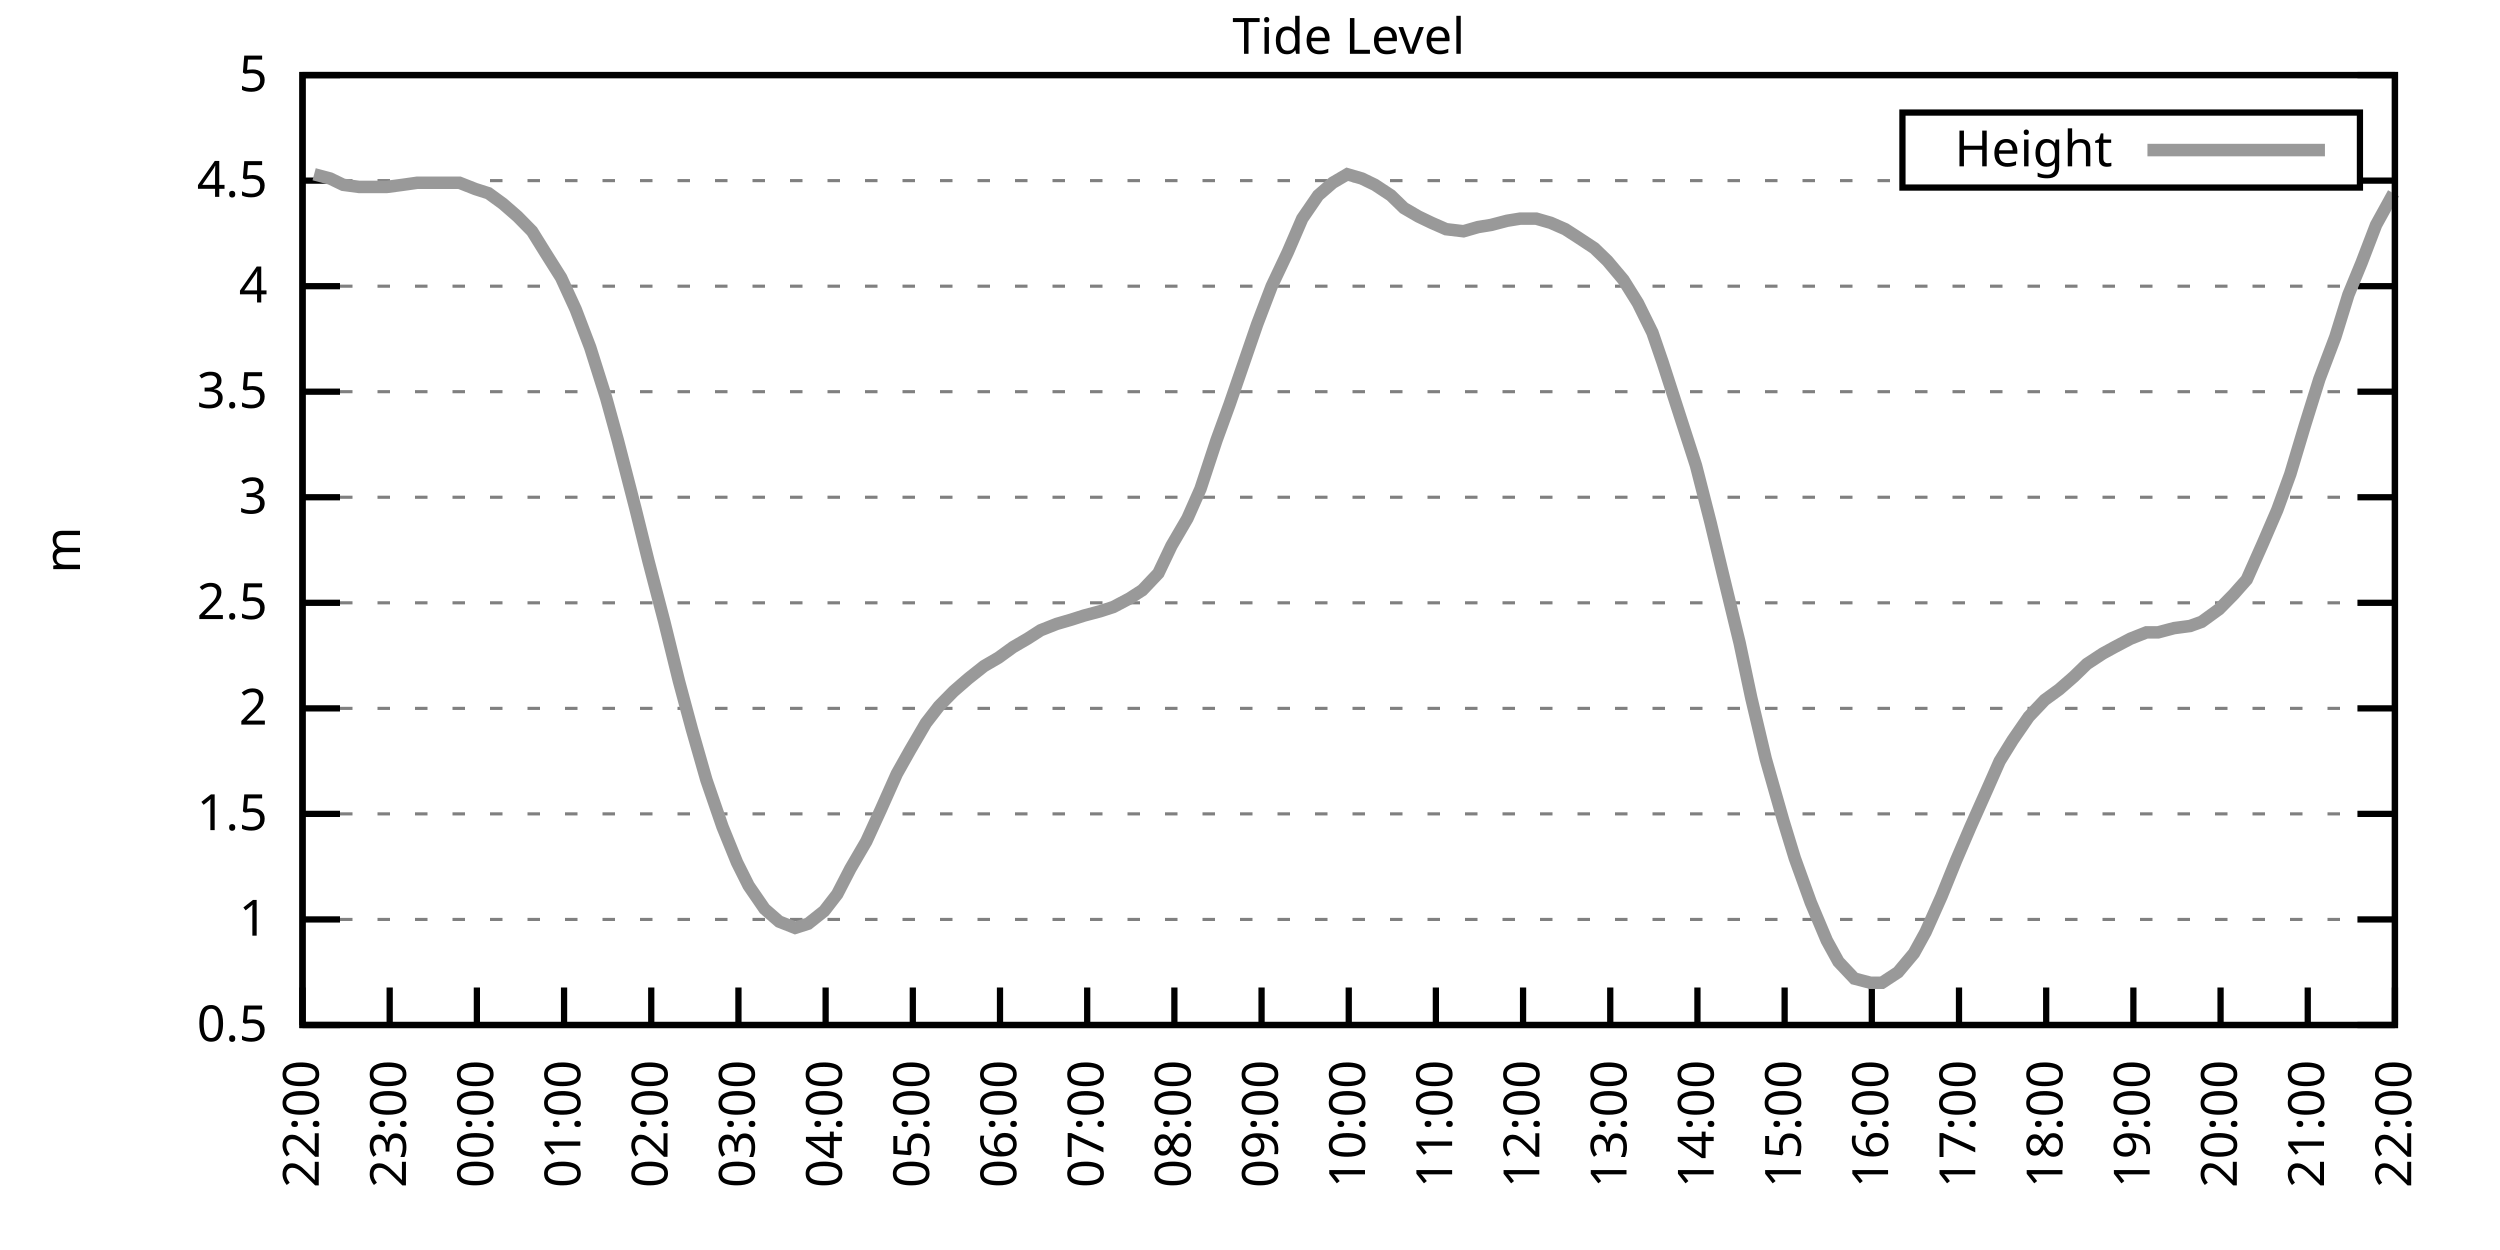
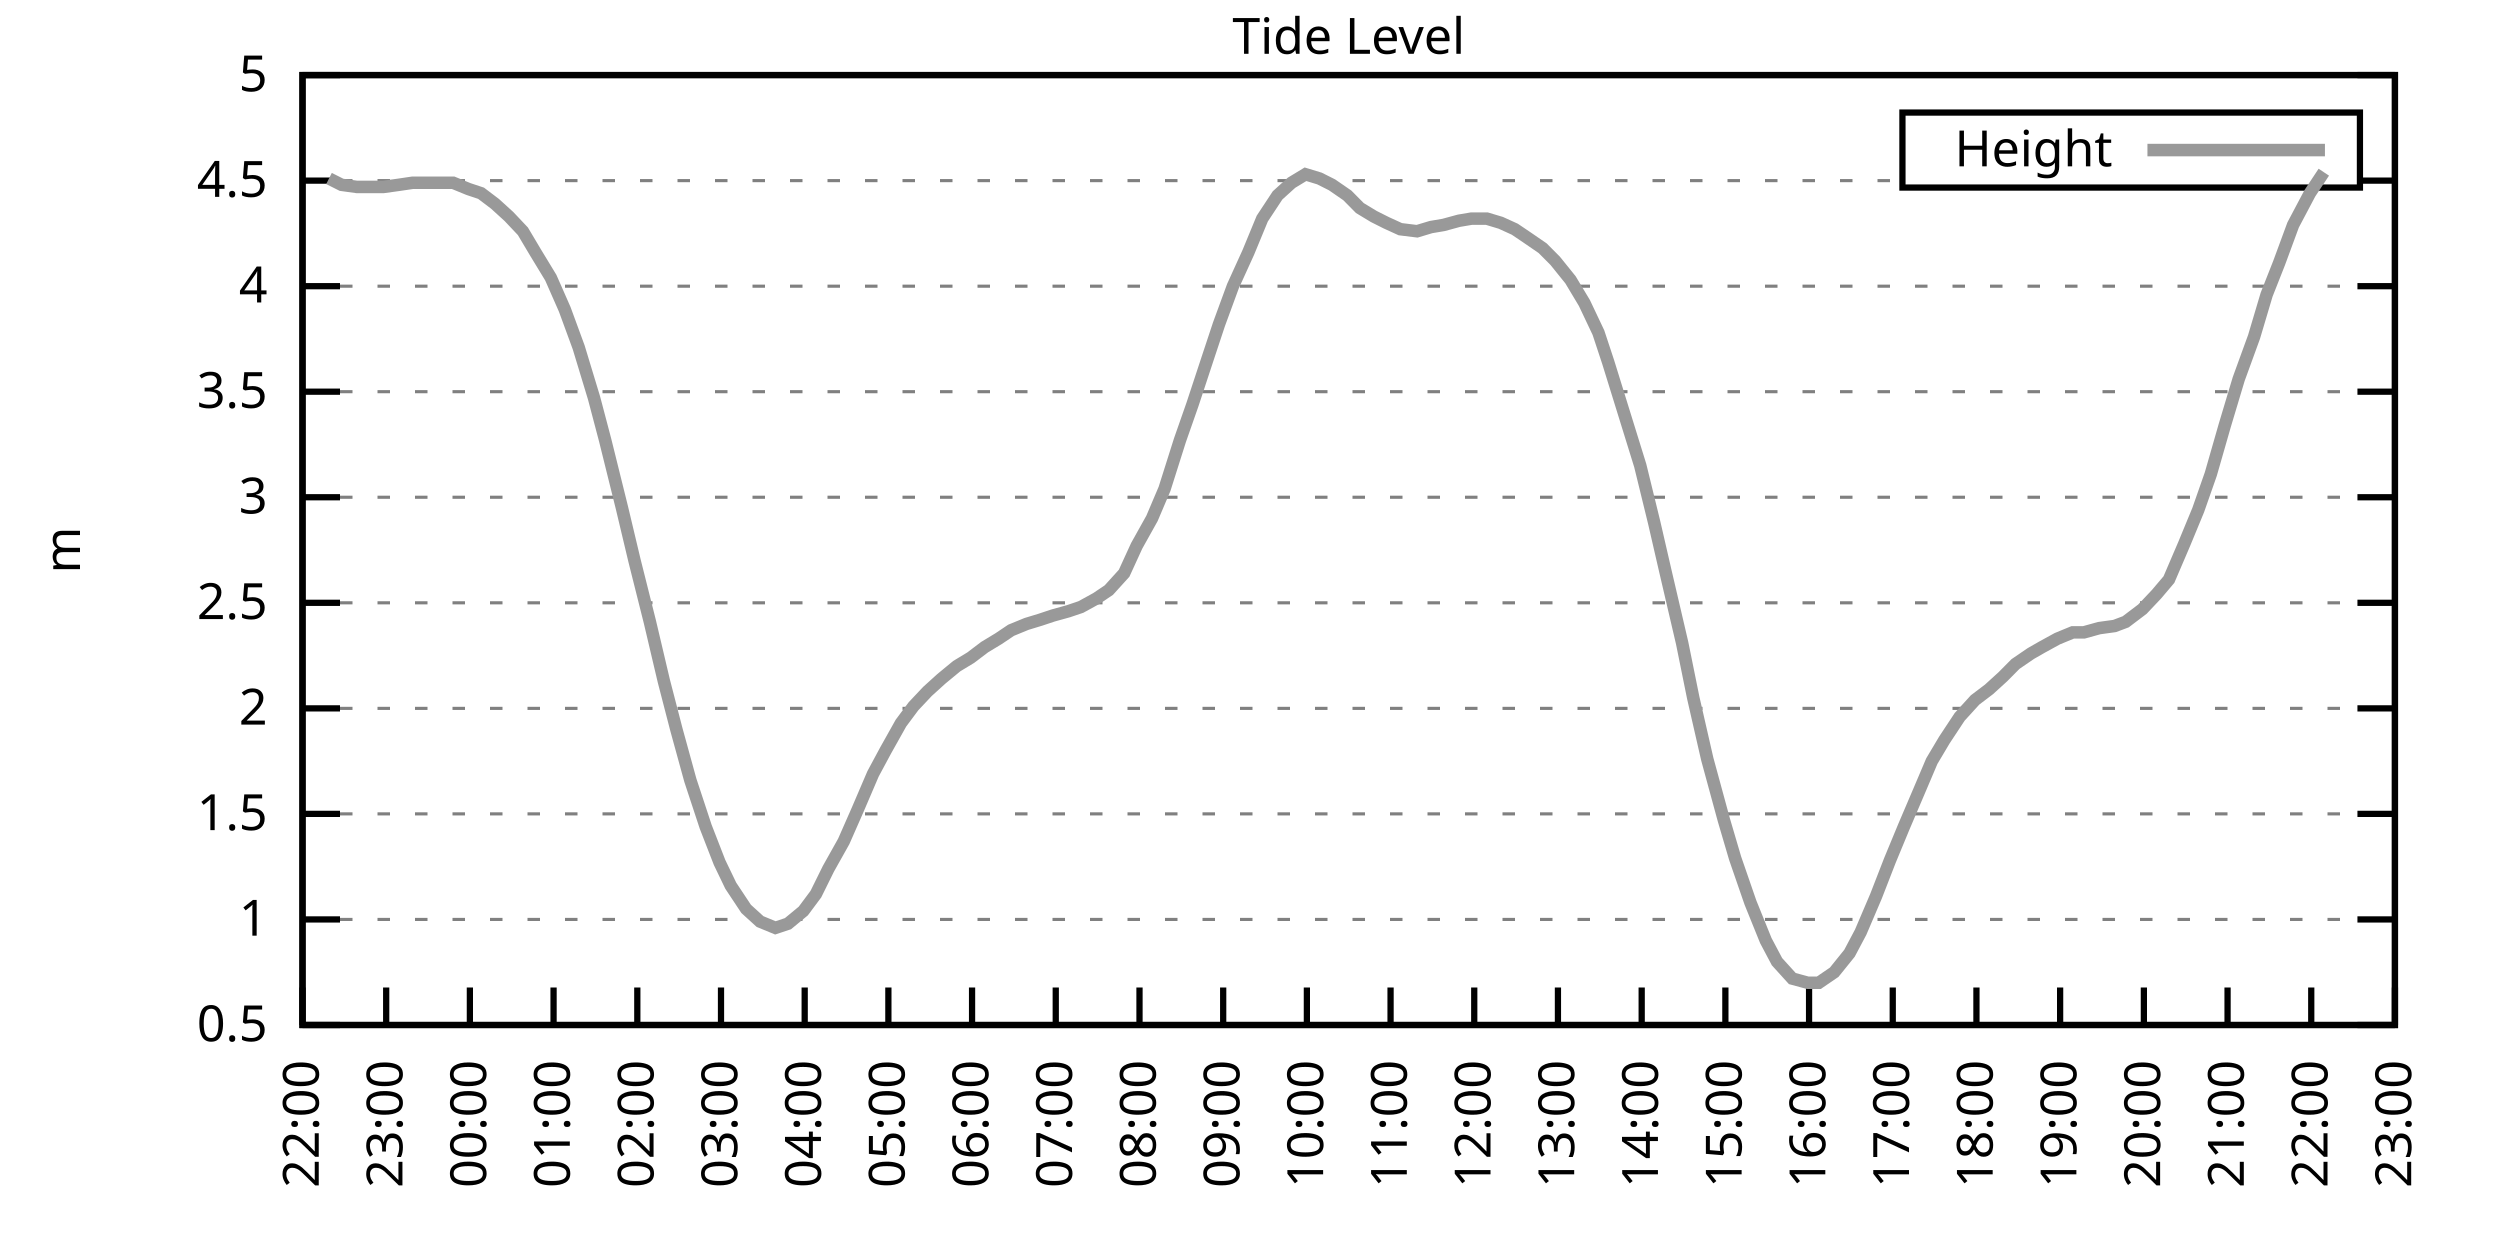
<svg xmlns="http://www.w3.org/2000/svg" xmlns:xlink="http://www.w3.org/1999/xlink" width="400" height="200" viewBox="0 0 400 200">
  <g id="gnuplot_canvas">
    <rect x="0" y="0" width="400" height="200" fill="none" />
    <defs>
      <circle id="gpDot" r="0.5" stroke-width="0.5" stroke="currentColor" />
      <path id="gpPt0" stroke-width="0.333" stroke="currentColor" d="M-1,0 h2 M0,-1 v2" />
      <path id="gpPt1" stroke-width="0.333" stroke="currentColor" d="M-1,-1 L1,1 M1,-1 L-1,1" />
      <path id="gpPt2" stroke-width="0.333" stroke="currentColor" d="M-1,0 L1,0 M0,-1 L0,1 M-1,-1 L1,1 M-1,1 L1,-1" />
      <rect id="gpPt3" stroke-width="0.333" stroke="currentColor" x="-1" y="-1" width="2" height="2" />
      <rect id="gpPt4" stroke-width="0.333" stroke="currentColor" fill="currentColor" x="-1" y="-1" width="2" height="2" />
      <circle id="gpPt5" stroke-width="0.333" stroke="currentColor" cx="0" cy="0" r="1" />
      <use xlink:href="#gpPt5" id="gpPt6" fill="currentColor" stroke="none" />
      <path id="gpPt7" stroke-width="0.333" stroke="currentColor" d="M0,-1.33 L-1.33,0.67 L1.33,0.67 z" />
      <use xlink:href="#gpPt7" id="gpPt8" fill="currentColor" stroke="none" />
      <use xlink:href="#gpPt7" id="gpPt9" stroke="currentColor" transform="rotate(180)" />
      <use xlink:href="#gpPt9" id="gpPt10" fill="currentColor" stroke="none" />
      <use xlink:href="#gpPt3" id="gpPt11" stroke="currentColor" transform="rotate(45)" />
      <use xlink:href="#gpPt11" id="gpPt12" fill="currentColor" stroke="none" />
      <path id="gpPt13" stroke-width="0.333" stroke="currentColor" d="M0,1.330 L1.265,0.411 L0.782,-1.067 L-0.782,-1.076 L-1.265,0.411 z" />
      <use xlink:href="#gpPt13" id="gpPt14" fill="currentColor" stroke="none" />
      <filter id="textbox" filterUnits="objectBoundingBox" x="0" y="0" height="1" width="1">
        <feFlood flood-color="white" flood-opacity="1" result="bgnd" />
        <feComposite in="SourceGraphic" in2="bgnd" operator="atop" />
      </filter>
      <filter id="greybox" filterUnits="objectBoundingBox" x="0" y="0" height="1" width="1">
        <feFlood flood-color="lightgrey" flood-opacity="1" result="grey" />
        <feComposite in="SourceGraphic" in2="grey" operator="atop" />
      </filter>
    </defs>
    <g fill="none" color="white" stroke="currentColor" stroke-width="1.00" stroke-linecap="butt" stroke-linejoin="miter">
</g>
    <g fill="none" color="black" stroke="currentColor" stroke-width="1.00" stroke-linecap="butt" stroke-linejoin="miter">
      <g stroke="none" shape-rendering="crispEdges">
        <polygon fill="rgb(255, 255, 255)" points="48.40,164.00 383.18,164.00 383.18,12.02 48.40,12.02 " />
      </g>
    </g>
    <g fill="none" color="black" stroke="currentColor" stroke-width="1.00" stroke-linecap="butt" stroke-linejoin="miter">
</g>
    <g fill="none" color="black" stroke="black" stroke-width="0.50" stroke-linecap="butt" stroke-linejoin="miter">
</g>
    <g fill="none" color="gray" stroke="currentColor" stroke-width="0.50" stroke-linecap="butt" stroke-linejoin="miter">
      <path stroke="gray" stroke-dasharray="2,4" class="gridline" d="M48.40,164.00 L383.19,164.00  " />
    </g>
    <g fill="none" color="gray" stroke="gray" stroke-width="1.00" stroke-linecap="butt" stroke-linejoin="miter">
</g>
    <g fill="none" color="black" stroke="currentColor" stroke-width="1.00" stroke-linecap="butt" stroke-linejoin="miter">
      <path stroke="black" d="M48.40,164.00 L54.40,164.00 M383.19,164.00 L377.19,164.00  " />
      <g transform="translate(42.80,166.60)" stroke="none" fill="black" font-family="Sans" font-size="8.00" text-anchor="end">
        <text>
          <tspan font-family="Sans"> 0.5</tspan>
        </text>
      </g>
    </g>
    <g fill="none" color="black" stroke="currentColor" stroke-width="1.00" stroke-linecap="butt" stroke-linejoin="miter">
</g>
    <g fill="none" color="black" stroke="black" stroke-width="0.50" stroke-linecap="butt" stroke-linejoin="miter">
</g>
    <g fill="none" color="gray" stroke="currentColor" stroke-width="0.50" stroke-linecap="butt" stroke-linejoin="miter">
      <path stroke="gray" stroke-dasharray="2,4" class="gridline" d="M48.40,147.11 L383.19,147.11  " />
    </g>
    <g fill="none" color="gray" stroke="gray" stroke-width="1.00" stroke-linecap="butt" stroke-linejoin="miter">
</g>
    <g fill="none" color="black" stroke="currentColor" stroke-width="1.00" stroke-linecap="butt" stroke-linejoin="miter">
      <path stroke="black" d="M48.40,147.11 L54.40,147.11 M383.19,147.11 L377.19,147.11  " />
      <g transform="translate(42.80,149.71)" stroke="none" fill="black" font-family="Sans" font-size="8.00" text-anchor="end">
        <text>
          <tspan font-family="Sans"> 1</tspan>
        </text>
      </g>
    </g>
    <g fill="none" color="black" stroke="currentColor" stroke-width="1.00" stroke-linecap="butt" stroke-linejoin="miter">
</g>
    <g fill="none" color="black" stroke="black" stroke-width="0.50" stroke-linecap="butt" stroke-linejoin="miter">
</g>
    <g fill="none" color="gray" stroke="currentColor" stroke-width="0.50" stroke-linecap="butt" stroke-linejoin="miter">
      <path stroke="gray" stroke-dasharray="2,4" class="gridline" d="M48.40,130.22 L383.19,130.22  " />
    </g>
    <g fill="none" color="gray" stroke="gray" stroke-width="1.00" stroke-linecap="butt" stroke-linejoin="miter">
</g>
    <g fill="none" color="black" stroke="currentColor" stroke-width="1.00" stroke-linecap="butt" stroke-linejoin="miter">
      <path stroke="black" d="M48.40,130.22 L54.40,130.22 M383.19,130.22 L377.19,130.22  " />
      <g transform="translate(42.80,132.82)" stroke="none" fill="black" font-family="Sans" font-size="8.00" text-anchor="end">
        <text>
          <tspan font-family="Sans"> 1.5</tspan>
        </text>
      </g>
    </g>
    <g fill="none" color="black" stroke="currentColor" stroke-width="1.00" stroke-linecap="butt" stroke-linejoin="miter">
</g>
    <g fill="none" color="black" stroke="black" stroke-width="0.50" stroke-linecap="butt" stroke-linejoin="miter">
</g>
    <g fill="none" color="gray" stroke="currentColor" stroke-width="0.50" stroke-linecap="butt" stroke-linejoin="miter">
      <path stroke="gray" stroke-dasharray="2,4" class="gridline" d="M48.40,113.34 L383.19,113.34  " />
    </g>
    <g fill="none" color="gray" stroke="gray" stroke-width="1.00" stroke-linecap="butt" stroke-linejoin="miter">
</g>
    <g fill="none" color="black" stroke="currentColor" stroke-width="1.00" stroke-linecap="butt" stroke-linejoin="miter">
      <path stroke="black" d="M48.40,113.34 L54.40,113.34 M383.19,113.34 L377.19,113.34  " />
      <g transform="translate(42.80,115.94)" stroke="none" fill="black" font-family="Sans" font-size="8.00" text-anchor="end">
        <text>
          <tspan font-family="Sans"> 2</tspan>
        </text>
      </g>
    </g>
    <g fill="none" color="black" stroke="currentColor" stroke-width="1.00" stroke-linecap="butt" stroke-linejoin="miter">
</g>
    <g fill="none" color="black" stroke="black" stroke-width="0.50" stroke-linecap="butt" stroke-linejoin="miter">
</g>
    <g fill="none" color="gray" stroke="currentColor" stroke-width="0.50" stroke-linecap="butt" stroke-linejoin="miter">
      <path stroke="gray" stroke-dasharray="2,4" class="gridline" d="M48.40,96.45 L383.19,96.45  " />
    </g>
    <g fill="none" color="gray" stroke="gray" stroke-width="1.00" stroke-linecap="butt" stroke-linejoin="miter">
</g>
    <g fill="none" color="black" stroke="currentColor" stroke-width="1.00" stroke-linecap="butt" stroke-linejoin="miter">
      <path stroke="black" d="M48.40,96.45 L54.40,96.45 M383.19,96.45 L377.19,96.45  " />
      <g transform="translate(42.80,99.05)" stroke="none" fill="black" font-family="Sans" font-size="8.00" text-anchor="end">
        <text>
          <tspan font-family="Sans"> 2.5</tspan>
        </text>
      </g>
    </g>
    <g fill="none" color="black" stroke="currentColor" stroke-width="1.00" stroke-linecap="butt" stroke-linejoin="miter">
</g>
    <g fill="none" color="black" stroke="black" stroke-width="0.50" stroke-linecap="butt" stroke-linejoin="miter">
</g>
    <g fill="none" color="gray" stroke="currentColor" stroke-width="0.50" stroke-linecap="butt" stroke-linejoin="miter">
      <path stroke="gray" stroke-dasharray="2,4" class="gridline" d="M48.40,79.56 L383.19,79.56  " />
    </g>
    <g fill="none" color="gray" stroke="gray" stroke-width="1.00" stroke-linecap="butt" stroke-linejoin="miter">
</g>
    <g fill="none" color="black" stroke="currentColor" stroke-width="1.00" stroke-linecap="butt" stroke-linejoin="miter">
      <path stroke="black" d="M48.40,79.56 L54.40,79.56 M383.19,79.56 L377.19,79.56  " />
      <g transform="translate(42.80,82.16)" stroke="none" fill="black" font-family="Sans" font-size="8.00" text-anchor="end">
        <text>
          <tspan font-family="Sans"> 3</tspan>
        </text>
      </g>
    </g>
    <g fill="none" color="black" stroke="currentColor" stroke-width="1.00" stroke-linecap="butt" stroke-linejoin="miter">
</g>
    <g fill="none" color="black" stroke="black" stroke-width="0.50" stroke-linecap="butt" stroke-linejoin="miter">
</g>
    <g fill="none" color="gray" stroke="currentColor" stroke-width="0.50" stroke-linecap="butt" stroke-linejoin="miter">
      <path stroke="gray" stroke-dasharray="2,4" class="gridline" d="M48.40,62.67 L383.19,62.67  " />
    </g>
    <g fill="none" color="gray" stroke="gray" stroke-width="1.00" stroke-linecap="butt" stroke-linejoin="miter">
</g>
    <g fill="none" color="black" stroke="currentColor" stroke-width="1.00" stroke-linecap="butt" stroke-linejoin="miter">
      <path stroke="black" d="M48.40,62.67 L54.40,62.67 M383.19,62.67 L377.19,62.67  " />
      <g transform="translate(42.80,65.27)" stroke="none" fill="black" font-family="Sans" font-size="8.00" text-anchor="end">
        <text>
          <tspan font-family="Sans"> 3.5</tspan>
        </text>
      </g>
    </g>
    <g fill="none" color="black" stroke="currentColor" stroke-width="1.00" stroke-linecap="butt" stroke-linejoin="miter">
</g>
    <g fill="none" color="black" stroke="black" stroke-width="0.50" stroke-linecap="butt" stroke-linejoin="miter">
</g>
    <g fill="none" color="gray" stroke="currentColor" stroke-width="0.50" stroke-linecap="butt" stroke-linejoin="miter">
      <path stroke="gray" stroke-dasharray="2,4" class="gridline" d="M48.40,45.79 L383.19,45.79  " />
    </g>
    <g fill="none" color="gray" stroke="gray" stroke-width="1.00" stroke-linecap="butt" stroke-linejoin="miter">
</g>
    <g fill="none" color="black" stroke="currentColor" stroke-width="1.00" stroke-linecap="butt" stroke-linejoin="miter">
      <path stroke="black" d="M48.40,45.79 L54.40,45.79 M383.19,45.79 L377.19,45.79  " />
      <g transform="translate(42.80,48.39)" stroke="none" fill="black" font-family="Sans" font-size="8.00" text-anchor="end">
        <text>
          <tspan font-family="Sans"> 4</tspan>
        </text>
      </g>
    </g>
    <g fill="none" color="black" stroke="currentColor" stroke-width="1.00" stroke-linecap="butt" stroke-linejoin="miter">
</g>
    <g fill="none" color="black" stroke="black" stroke-width="0.50" stroke-linecap="butt" stroke-linejoin="miter">
</g>
    <g fill="none" color="gray" stroke="currentColor" stroke-width="0.50" stroke-linecap="butt" stroke-linejoin="miter">
      <path stroke="gray" stroke-dasharray="2,4" class="gridline" d="M48.40,28.90 L304.39,28.90 M377.59,28.90 L383.19,28.90  " />
    </g>
    <g fill="none" color="gray" stroke="gray" stroke-width="1.00" stroke-linecap="butt" stroke-linejoin="miter">
</g>
    <g fill="none" color="black" stroke="currentColor" stroke-width="1.00" stroke-linecap="butt" stroke-linejoin="miter">
      <path stroke="black" d="M48.40,28.90 L54.40,28.90 M383.19,28.90 L377.19,28.90  " />
      <g transform="translate(42.80,31.50)" stroke="none" fill="black" font-family="Sans" font-size="8.00" text-anchor="end">
        <text>
          <tspan font-family="Sans"> 4.5</tspan>
        </text>
      </g>
    </g>
    <g fill="none" color="black" stroke="currentColor" stroke-width="1.00" stroke-linecap="butt" stroke-linejoin="miter">
</g>
    <g fill="none" color="black" stroke="black" stroke-width="0.50" stroke-linecap="butt" stroke-linejoin="miter">
</g>
    <g fill="none" color="gray" stroke="currentColor" stroke-width="0.50" stroke-linecap="butt" stroke-linejoin="miter">
      <path stroke="gray" stroke-dasharray="2,4" class="gridline" d="M48.40,12.01 L383.19,12.01  " />
    </g>
    <g fill="none" color="gray" stroke="gray" stroke-width="1.00" stroke-linecap="butt" stroke-linejoin="miter">
</g>
    <g fill="none" color="black" stroke="currentColor" stroke-width="1.00" stroke-linecap="butt" stroke-linejoin="miter">
      <path stroke="black" d="M48.40,12.01 L54.40,12.01 M383.19,12.01 L377.19,12.01  " />
      <g transform="translate(42.80,14.61)" stroke="none" fill="black" font-family="Sans" font-size="8.00" text-anchor="end">
        <text>
          <tspan font-family="Sans"> 5</tspan>
        </text>
      </g>
    </g>
    <g fill="none" color="black" stroke="currentColor" stroke-width="1.00" stroke-linecap="butt" stroke-linejoin="miter">
      <path stroke="black" d="M48.40,164.00 L48.40,158.00  " />
      <g transform="translate(51.00,169.60) rotate(270.00)" stroke="none" fill="black" font-family="Sans" font-size="8.00" text-anchor="end">
        <text>
          <tspan font-family="Sans">22:00</tspan>
        </text>
      </g>
    </g>
    <g fill="none" color="black" stroke="currentColor" stroke-width="1.00" stroke-linecap="butt" stroke-linejoin="miter">
-       <path stroke="black" d="M62.35,164.00 L62.35,158.00  " />
-       <g transform="translate(64.95,169.60) rotate(270.00)" stroke="none" fill="black" font-family="Sans" font-size="8.00" text-anchor="end">
+       <path stroke="black" d="M61.79,164.00 L61.79,158.00  " />
+       <g transform="translate(64.39,169.60) rotate(270.00)" stroke="none" fill="black" font-family="Sans" font-size="8.00" text-anchor="end">
        <text>
          <tspan font-family="Sans">23:00</tspan>
        </text>
      </g>
    </g>
    <g fill="none" color="black" stroke="currentColor" stroke-width="1.00" stroke-linecap="butt" stroke-linejoin="miter">
-       <path stroke="black" d="M76.30,164.00 L76.30,158.00  " />
-       <g transform="translate(78.90,169.60) rotate(270.00)" stroke="none" fill="black" font-family="Sans" font-size="8.00" text-anchor="end">
+       <path stroke="black" d="M75.18,164.00 L75.18,158.00  " />
+       <g transform="translate(77.78,169.60) rotate(270.00)" stroke="none" fill="black" font-family="Sans" font-size="8.00" text-anchor="end">
        <text>
          <tspan font-family="Sans">00:00</tspan>
        </text>
      </g>
    </g>
    <g fill="none" color="black" stroke="currentColor" stroke-width="1.00" stroke-linecap="butt" stroke-linejoin="miter">
-       <path stroke="black" d="M90.25,164.00 L90.25,158.00  " />
-       <g transform="translate(92.85,169.60) rotate(270.00)" stroke="none" fill="black" font-family="Sans" font-size="8.00" text-anchor="end">
+       <path stroke="black" d="M88.57,164.00 L88.57,158.00  " />
+       <g transform="translate(91.17,169.60) rotate(270.00)" stroke="none" fill="black" font-family="Sans" font-size="8.00" text-anchor="end">
        <text>
          <tspan font-family="Sans">01:00</tspan>
        </text>
      </g>
    </g>
    <g fill="none" color="black" stroke="currentColor" stroke-width="1.00" stroke-linecap="butt" stroke-linejoin="miter">
-       <path stroke="black" d="M104.20,164.00 L104.20,158.00  " />
-       <g transform="translate(106.80,169.60) rotate(270.00)" stroke="none" fill="black" font-family="Sans" font-size="8.00" text-anchor="end">
+       <path stroke="black" d="M101.97,164.00 L101.97,158.00  " />
+       <g transform="translate(104.57,169.60) rotate(270.00)" stroke="none" fill="black" font-family="Sans" font-size="8.00" text-anchor="end">
        <text>
          <tspan font-family="Sans">02:00</tspan>
        </text>
      </g>
    </g>
    <g fill="none" color="black" stroke="currentColor" stroke-width="1.00" stroke-linecap="butt" stroke-linejoin="miter">
-       <path stroke="black" d="M118.15,164.00 L118.15,158.00  " />
-       <g transform="translate(120.75,169.60) rotate(270.00)" stroke="none" fill="black" font-family="Sans" font-size="8.00" text-anchor="end">
+       <path stroke="black" d="M115.36,164.00 L115.36,158.00  " />
+       <g transform="translate(117.96,169.60) rotate(270.00)" stroke="none" fill="black" font-family="Sans" font-size="8.00" text-anchor="end">
        <text>
          <tspan font-family="Sans">03:00</tspan>
        </text>
      </g>
    </g>
    <g fill="none" color="black" stroke="currentColor" stroke-width="1.00" stroke-linecap="butt" stroke-linejoin="miter">
-       <path stroke="black" d="M132.10,164.00 L132.10,158.00  " />
-       <g transform="translate(134.70,169.60) rotate(270.00)" stroke="none" fill="black" font-family="Sans" font-size="8.00" text-anchor="end">
+       <path stroke="black" d="M128.75,164.00 L128.75,158.00  " />
+       <g transform="translate(131.35,169.60) rotate(270.00)" stroke="none" fill="black" font-family="Sans" font-size="8.00" text-anchor="end">
        <text>
          <tspan font-family="Sans">04:00</tspan>
        </text>
      </g>
    </g>
    <g fill="none" color="black" stroke="currentColor" stroke-width="1.00" stroke-linecap="butt" stroke-linejoin="miter">
-       <path stroke="black" d="M146.05,164.00 L146.05,158.00  " />
-       <g transform="translate(148.65,169.60) rotate(270.00)" stroke="none" fill="black" font-family="Sans" font-size="8.00" text-anchor="end">
+       <path stroke="black" d="M142.14,164.00 L142.14,158.00  " />
+       <g transform="translate(144.74,169.60) rotate(270.00)" stroke="none" fill="black" font-family="Sans" font-size="8.00" text-anchor="end">
        <text>
          <tspan font-family="Sans">05:00</tspan>
        </text>
      </g>
    </g>
    <g fill="none" color="black" stroke="currentColor" stroke-width="1.00" stroke-linecap="butt" stroke-linejoin="miter">
-       <path stroke="black" d="M160.00,164.00 L160.00,158.00  " />
-       <g transform="translate(162.60,169.60) rotate(270.00)" stroke="none" fill="black" font-family="Sans" font-size="8.00" text-anchor="end">
+       <path stroke="black" d="M155.53,164.00 L155.53,158.00  " />
+       <g transform="translate(158.13,169.60) rotate(270.00)" stroke="none" fill="black" font-family="Sans" font-size="8.00" text-anchor="end">
        <text>
          <tspan font-family="Sans">06:00</tspan>
        </text>
      </g>
    </g>
    <g fill="none" color="black" stroke="currentColor" stroke-width="1.00" stroke-linecap="butt" stroke-linejoin="miter">
-       <path stroke="black" d="M173.95,164.00 L173.95,158.00  " />
-       <g transform="translate(176.55,169.60) rotate(270.00)" stroke="none" fill="black" font-family="Sans" font-size="8.00" text-anchor="end">
+       <path stroke="black" d="M168.92,164.00 L168.92,158.00  " />
+       <g transform="translate(171.52,169.60) rotate(270.00)" stroke="none" fill="black" font-family="Sans" font-size="8.00" text-anchor="end">
        <text>
          <tspan font-family="Sans">07:00</tspan>
        </text>
      </g>
    </g>
    <g fill="none" color="black" stroke="currentColor" stroke-width="1.00" stroke-linecap="butt" stroke-linejoin="miter">
-       <path stroke="black" d="M187.90,164.00 L187.90,158.00  " />
-       <g transform="translate(190.50,169.60) rotate(270.00)" stroke="none" fill="black" font-family="Sans" font-size="8.00" text-anchor="end">
+       <path stroke="black" d="M182.32,164.00 L182.32,158.00  " />
+       <g transform="translate(184.92,169.60) rotate(270.00)" stroke="none" fill="black" font-family="Sans" font-size="8.00" text-anchor="end">
        <text>
          <tspan font-family="Sans">08:00</tspan>
        </text>
      </g>
    </g>
    <g fill="none" color="black" stroke="currentColor" stroke-width="1.00" stroke-linecap="butt" stroke-linejoin="miter">
-       <path stroke="black" d="M201.85,164.00 L201.85,158.00  " />
-       <g transform="translate(204.45,169.60) rotate(270.00)" stroke="none" fill="black" font-family="Sans" font-size="8.00" text-anchor="end">
+       <path stroke="black" d="M195.71,164.00 L195.71,158.00  " />
+       <g transform="translate(198.31,169.60) rotate(270.00)" stroke="none" fill="black" font-family="Sans" font-size="8.00" text-anchor="end">
        <text>
          <tspan font-family="Sans">09:00</tspan>
        </text>
      </g>
    </g>
    <g fill="none" color="black" stroke="currentColor" stroke-width="1.00" stroke-linecap="butt" stroke-linejoin="miter">
-       <path stroke="black" d="M215.80,164.00 L215.80,158.00  " />
-       <g transform="translate(218.40,169.60) rotate(270.00)" stroke="none" fill="black" font-family="Sans" font-size="8.00" text-anchor="end">
+       <path stroke="black" d="M209.10,164.00 L209.10,158.00  " />
+       <g transform="translate(211.70,169.60) rotate(270.00)" stroke="none" fill="black" font-family="Sans" font-size="8.00" text-anchor="end">
        <text>
          <tspan font-family="Sans">10:00</tspan>
        </text>
      </g>
    </g>
    <g fill="none" color="black" stroke="currentColor" stroke-width="1.00" stroke-linecap="butt" stroke-linejoin="miter">
-       <path stroke="black" d="M229.74,164.00 L229.74,158.00  " />
-       <g transform="translate(232.34,169.60) rotate(270.00)" stroke="none" fill="black" font-family="Sans" font-size="8.00" text-anchor="end">
+       <path stroke="black" d="M222.49,164.00 L222.49,158.00  " />
+       <g transform="translate(225.09,169.60) rotate(270.00)" stroke="none" fill="black" font-family="Sans" font-size="8.00" text-anchor="end">
        <text>
          <tspan font-family="Sans">11:00</tspan>
        </text>
      </g>
    </g>
    <g fill="none" color="black" stroke="currentColor" stroke-width="1.00" stroke-linecap="butt" stroke-linejoin="miter">
-       <path stroke="black" d="M243.69,164.00 L243.69,158.00  " />
-       <g transform="translate(246.29,169.60) rotate(270.00)" stroke="none" fill="black" font-family="Sans" font-size="8.00" text-anchor="end">
+       <path stroke="black" d="M235.88,164.00 L235.88,158.00  " />
+       <g transform="translate(238.48,169.60) rotate(270.00)" stroke="none" fill="black" font-family="Sans" font-size="8.00" text-anchor="end">
        <text>
          <tspan font-family="Sans">12:00</tspan>
        </text>
      </g>
    </g>
    <g fill="none" color="black" stroke="currentColor" stroke-width="1.00" stroke-linecap="butt" stroke-linejoin="miter">
-       <path stroke="black" d="M257.64,164.00 L257.64,158.00  " />
-       <g transform="translate(260.24,169.60) rotate(270.00)" stroke="none" fill="black" font-family="Sans" font-size="8.00" text-anchor="end">
+       <path stroke="black" d="M249.27,164.00 L249.27,158.00  " />
+       <g transform="translate(251.87,169.60) rotate(270.00)" stroke="none" fill="black" font-family="Sans" font-size="8.00" text-anchor="end">
        <text>
          <tspan font-family="Sans">13:00</tspan>
        </text>
      </g>
    </g>
    <g fill="none" color="black" stroke="currentColor" stroke-width="1.00" stroke-linecap="butt" stroke-linejoin="miter">
-       <path stroke="black" d="M271.59,164.00 L271.59,158.00  " />
-       <g transform="translate(274.19,169.60) rotate(270.00)" stroke="none" fill="black" font-family="Sans" font-size="8.00" text-anchor="end">
+       <path stroke="black" d="M262.67,164.00 L262.67,158.00  " />
+       <g transform="translate(265.27,169.60) rotate(270.00)" stroke="none" fill="black" font-family="Sans" font-size="8.00" text-anchor="end">
        <text>
          <tspan font-family="Sans">14:00</tspan>
        </text>
      </g>
    </g>
    <g fill="none" color="black" stroke="currentColor" stroke-width="1.00" stroke-linecap="butt" stroke-linejoin="miter">
-       <path stroke="black" d="M285.54,164.00 L285.54,158.00  " />
-       <g transform="translate(288.14,169.60) rotate(270.00)" stroke="none" fill="black" font-family="Sans" font-size="8.00" text-anchor="end">
+       <path stroke="black" d="M276.06,164.00 L276.06,158.00  " />
+       <g transform="translate(278.66,169.60) rotate(270.00)" stroke="none" fill="black" font-family="Sans" font-size="8.00" text-anchor="end">
        <text>
          <tspan font-family="Sans">15:00</tspan>
        </text>
      </g>
    </g>
    <g fill="none" color="black" stroke="currentColor" stroke-width="1.00" stroke-linecap="butt" stroke-linejoin="miter">
-       <path stroke="black" d="M299.49,164.00 L299.49,158.00  " />
-       <g transform="translate(302.09,169.60) rotate(270.00)" stroke="none" fill="black" font-family="Sans" font-size="8.00" text-anchor="end">
+       <path stroke="black" d="M289.45,164.00 L289.45,158.00  " />
+       <g transform="translate(292.05,169.60) rotate(270.00)" stroke="none" fill="black" font-family="Sans" font-size="8.00" text-anchor="end">
        <text>
          <tspan font-family="Sans">16:00</tspan>
        </text>
      </g>
    </g>
    <g fill="none" color="black" stroke="currentColor" stroke-width="1.00" stroke-linecap="butt" stroke-linejoin="miter">
-       <path stroke="black" d="M313.44,164.00 L313.44,158.00  " />
-       <g transform="translate(316.04,169.60) rotate(270.00)" stroke="none" fill="black" font-family="Sans" font-size="8.00" text-anchor="end">
+       <path stroke="black" d="M302.84,164.00 L302.84,158.00  " />
+       <g transform="translate(305.44,169.60) rotate(270.00)" stroke="none" fill="black" font-family="Sans" font-size="8.00" text-anchor="end">
        <text>
          <tspan font-family="Sans">17:00</tspan>
        </text>
      </g>
    </g>
    <g fill="none" color="black" stroke="currentColor" stroke-width="1.00" stroke-linecap="butt" stroke-linejoin="miter">
-       <path stroke="black" d="M327.39,164.00 L327.39,158.00  " />
-       <g transform="translate(329.99,169.60) rotate(270.00)" stroke="none" fill="black" font-family="Sans" font-size="8.00" text-anchor="end">
+       <path stroke="black" d="M316.23,164.00 L316.23,158.00  " />
+       <g transform="translate(318.83,169.60) rotate(270.00)" stroke="none" fill="black" font-family="Sans" font-size="8.00" text-anchor="end">
        <text>
          <tspan font-family="Sans">18:00</tspan>
        </text>
      </g>
    </g>
    <g fill="none" color="black" stroke="currentColor" stroke-width="1.00" stroke-linecap="butt" stroke-linejoin="miter">
-       <path stroke="black" d="M341.34,164.00 L341.34,158.00  " />
-       <g transform="translate(343.94,169.60) rotate(270.00)" stroke="none" fill="black" font-family="Sans" font-size="8.00" text-anchor="end">
+       <path stroke="black" d="M329.62,164.00 L329.62,158.00  " />
+       <g transform="translate(332.22,169.60) rotate(270.00)" stroke="none" fill="black" font-family="Sans" font-size="8.00" text-anchor="end">
        <text>
          <tspan font-family="Sans">19:00</tspan>
        </text>
      </g>
    </g>
    <g fill="none" color="black" stroke="currentColor" stroke-width="1.00" stroke-linecap="butt" stroke-linejoin="miter">
-       <path stroke="black" d="M355.29,164.00 L355.29,158.00  " />
-       <g transform="translate(357.89,169.60) rotate(270.00)" stroke="none" fill="black" font-family="Sans" font-size="8.00" text-anchor="end">
+       <path stroke="black" d="M343.02,164.00 L343.02,158.00  " />
+       <g transform="translate(345.62,169.60) rotate(270.00)" stroke="none" fill="black" font-family="Sans" font-size="8.00" text-anchor="end">
        <text>
          <tspan font-family="Sans">20:00</tspan>
        </text>
      </g>
    </g>
    <g fill="none" color="black" stroke="currentColor" stroke-width="1.00" stroke-linecap="butt" stroke-linejoin="miter">
-       <path stroke="black" d="M369.24,164.00 L369.24,158.00  " />
-       <g transform="translate(371.84,169.60) rotate(270.00)" stroke="none" fill="black" font-family="Sans" font-size="8.00" text-anchor="end">
+       <path stroke="black" d="M356.41,164.00 L356.41,158.00  " />
+       <g transform="translate(359.01,169.60) rotate(270.00)" stroke="none" fill="black" font-family="Sans" font-size="8.00" text-anchor="end">
        <text>
          <tspan font-family="Sans">21:00</tspan>
+         </text>
+       </g>
+     </g>
+     <g fill="none" color="black" stroke="currentColor" stroke-width="1.00" stroke-linecap="butt" stroke-linejoin="miter">
+       <path stroke="black" d="M369.80,164.00 L369.80,158.00  " />
+       <g transform="translate(372.40,169.60) rotate(270.00)" stroke="none" fill="black" font-family="Sans" font-size="8.00" text-anchor="end">
+         <text>
+           <tspan font-family="Sans">22:00</tspan>
        </text>
      </g>
    </g>
    <g fill="none" color="black" stroke="currentColor" stroke-width="1.00" stroke-linecap="butt" stroke-linejoin="miter">
      <path stroke="black" d="M383.19,164.00 L383.19,158.00  " />
      <g transform="translate(385.79,169.60) rotate(270.00)" stroke="none" fill="black" font-family="Sans" font-size="8.00" text-anchor="end">
        <text>
-           <tspan font-family="Sans">22:00</tspan>
+           <tspan font-family="Sans">23:00</tspan>
        </text>
      </g>
    </g>
    <g fill="none" color="black" stroke="currentColor" stroke-width="1.00" stroke-linecap="butt" stroke-linejoin="miter">
</g>
    <g fill="none" color="black" stroke="currentColor" stroke-width="1.00" stroke-linecap="butt" stroke-linejoin="miter">
      <path stroke="black" d="M48.40,12.01 L48.40,164.00 L383.19,164.00 L383.19,12.01 L48.40,12.01 Z  " />
    </g>
    <g fill="none" color="black" stroke="currentColor" stroke-width="1.00" stroke-linecap="butt" stroke-linejoin="miter">
</g>
    <g fill="none" color="black" stroke="currentColor" stroke-width="1.00" stroke-linecap="butt" stroke-linejoin="miter">
      <path stroke="black" d="M304.39,30.01 L304.39,18.01 L377.59,18.01 L377.59,30.01 L304.39,30.01 Z  " />
    </g>
    <g id="Tide_level_plot_1">
      <g fill="none" color="white" stroke="black" stroke-width="2.00" stroke-linecap="butt" stroke-linejoin="miter">
</g>
      <g fill="none" color="black" stroke="currentColor" stroke-width="2.00" stroke-linecap="butt" stroke-linejoin="miter">
        <g transform="translate(337.99,26.61)" stroke="none" fill="black" font-family="Sans" font-size="8.00" text-anchor="end">
          <text>
            <tspan font-family="Sans">Height</tspan>
          </text>
        </g>
      </g>
      <g fill="none" color="black" stroke="currentColor" stroke-width="2.00" stroke-linecap="butt" stroke-linejoin="miter">
-         <path stroke="rgb(153, 153, 153)" d="M343.59,24.01 L371.99,24.01 M50.26,27.88 L52.82,28.56 L54.91,29.57 L57.47,29.91 L59.56,29.91 L61.88,29.91   L64.44,29.57 L66.77,29.24 L68.86,29.24 L71.18,29.24 L73.51,29.24 L76.07,30.25 L78.16,30.92 L80.48,32.61   L82.81,34.64 L85.13,37.00 L87.23,40.38 L89.78,44.43 L92.11,49.50 L94.43,55.58 L96.99,63.69 L98.85,70.44   L101.64,81.25 L103.73,89.69 L106.29,99.49 L108.62,108.95 L110.71,116.71 L113.03,124.82 L115.59,132.25 L117.92,137.99   L119.78,141.71 L122.33,145.42 L124.66,147.45 L127.22,148.46 L129.31,147.79 L131.87,145.76 L133.96,143.06 L136.05,139.01   L138.61,134.62 L140.93,129.55 L143.49,123.81 L145.58,120.09 L148.14,115.70 L150.23,113.00 L152.56,110.63 L154.88,108.61   L157.44,106.58 L159.76,105.23 L162.09,103.54 L164.41,102.19 L166.51,100.84 L169.06,99.83 L171.39,99.15 L173.48,98.48   L176.04,97.80 L178.13,97.12 L180.69,95.77 L182.78,94.42 L185.34,91.72 L187.43,87.33 L189.99,82.94 L192.08,78.21   L194.64,70.44 L196.73,64.70 L199.29,57.27 L201.15,51.87 L203.47,45.79 L206.03,40.38 L208.36,34.98 L210.91,31.26   L213.24,29.24 L215.56,27.88 L217.89,28.56 L219.98,29.57 L222.54,31.26 L224.63,33.29 L226.95,34.64 L229.05,35.65   L231.37,36.67 L234.16,37.00 L236.49,36.33 L238.58,35.99 L241.14,35.32 L243.23,34.98 L245.79,34.98 L248.11,35.65   L250.44,36.67 L252.53,38.02 L255.09,39.71 L257.18,41.73 L259.74,44.77 L262.06,48.49 L264.39,53.22 L266.01,57.94   L271.36,74.49 L273.69,83.61 L275.55,91.38 L278.34,102.87 L280.20,111.65 L282.52,121.44 L285.31,131.24 L287.17,137.32   L289.73,144.41 L292.29,150.49 L294.15,153.87 L296.70,156.57 L299.26,157.24 L301.12,157.24 L303.68,155.56 L306.23,152.52   L308.09,149.14 L310.65,143.40 L312.98,137.66 L315.30,132.25 L317.86,126.51 L319.95,121.78 L322.04,118.40 L324.60,114.69   L327.16,111.99 L329.48,110.30 L331.81,108.27 L333.90,106.24 L336.46,104.56 L338.32,103.54 L340.88,102.19 L343.43,101.18   L345.29,101.18 L347.85,100.50 L350.41,100.16 L352.27,99.49 L355.06,97.46 L357.38,95.10 L359.48,92.73 L362.03,86.99   L364.36,81.59 L366.45,75.85 L368.78,68.08 L371.10,60.65 L373.66,53.89 L375.75,47.14 L377.84,42.07 L380.17,35.99   L382.96,30.92  " />
+         <path stroke="rgb(153, 153, 153)" d="M343.59,24.01 L371.99,24.01 M52.64,28.56 L54.65,29.57 L57.10,29.91 L59.11,29.91 L61.35,29.91 L63.80,29.57   L66.03,29.24 L68.04,29.24 L70.27,29.24 L72.50,29.24 L74.96,30.25 L76.97,30.92 L79.20,32.61 L81.43,34.64   L83.66,37.00 L85.67,40.38 L88.13,44.43 L90.36,49.50 L92.59,55.58 L95.05,63.69 L96.83,70.44 L99.51,81.25   L101.52,89.69 L103.98,99.49 L106.21,108.95 L108.22,116.71 L110.45,124.82 L112.90,132.25 L115.13,137.99 L116.92,141.71   L119.38,145.42 L121.61,147.45 L124.06,148.46 L126.07,147.79 L128.53,145.76 L130.54,143.06 L132.54,139.01 L135.00,134.62   L137.23,129.55 L139.69,123.81 L141.69,120.09 L144.15,115.70 L146.16,113.00 L148.39,110.63 L150.62,108.61 L153.08,106.58   L155.31,105.23 L157.54,103.54 L159.77,102.19 L161.78,100.84 L164.24,99.83 L166.47,99.15 L168.48,98.48 L170.93,97.80   L172.94,97.12 L175.40,95.77 L177.41,94.42 L179.86,91.72 L181.87,87.33 L184.32,82.94 L186.33,78.21 L188.79,70.44   L190.80,64.70 L193.25,57.27 L195.04,51.87 L197.27,45.79 L199.73,40.38 L201.96,34.98 L204.41,31.26 L206.64,29.24   L208.88,27.88 L211.11,28.56 L213.12,29.57 L215.57,31.26 L217.58,33.29 L219.81,34.64 L221.82,35.65 L224.05,36.67   L226.73,37.00 L228.96,36.33 L230.97,35.99 L233.43,35.32 L235.44,34.98 L237.89,34.98 L240.12,35.65 L242.36,36.67   L244.36,38.02 L246.82,39.71 L248.83,41.73 L251.28,44.77 L253.51,48.49 L255.75,53.22 L257.31,57.94 L262.44,74.49   L264.67,83.61 L266.46,91.38 L269.14,102.87 L270.92,111.65 L273.16,121.44 L275.83,131.24 L277.62,137.32 L280.07,144.41   L282.53,150.49 L284.32,153.87 L286.77,156.57 L289.23,157.24 L291.01,157.24 L293.47,155.56 L295.92,152.52 L297.71,149.14   L300.16,143.40 L302.39,137.66 L304.63,132.25 L307.08,126.51 L309.09,121.78 L311.10,118.40 L313.55,114.69 L316.01,111.99   L318.24,110.30 L320.47,108.27 L322.48,106.24 L324.94,104.56 L326.72,103.54 L329.18,102.19 L331.63,101.18 L333.42,101.18   L335.87,100.50 L338.33,100.16 L340.11,99.49 L342.79,97.46 L345.02,95.10 L347.03,92.73 L349.49,86.99 L351.72,81.59   L353.73,75.85 L355.96,68.08 L358.19,60.65 L360.65,53.89 L362.66,47.14 L364.66,42.07 L366.90,35.99 L369.58,30.92   L371.81,27.55  " />
      </g>
    </g>
    <g fill="none" color="black" stroke="currentColor" stroke-width="2.00" stroke-linecap="butt" stroke-linejoin="miter">
</g>
    <g fill="none" color="black" stroke="black" stroke-width="1.00" stroke-linecap="butt" stroke-linejoin="miter">
</g>
    <g fill="none" color="black" stroke="currentColor" stroke-width="1.00" stroke-linecap="butt" stroke-linejoin="miter">
      <path stroke="black" d="M48.40,12.01 L48.40,164.00 L383.19,164.00 L383.19,12.01 L48.40,12.01 Z  " />
      <g transform="translate(12.80,88.01) rotate(270.00)" stroke="none" fill="black" font-family="Sans" font-size="8.00" text-anchor="middle">
        <text>
          <tspan font-family="Sans">m</tspan>
        </text>
      </g>
    </g>
    <g fill="none" color="black" stroke="currentColor" stroke-width="1.00" stroke-linecap="butt" stroke-linejoin="miter">
</g>
    <g fill="none" color="black" stroke="currentColor" stroke-width="1.00" stroke-linecap="butt" stroke-linejoin="miter">
      <g transform="translate(215.79,8.61)" stroke="none" fill="black" font-family="Sans" font-size="8.00" text-anchor="middle">
        <text>
          <tspan font-family="Sans">Tide Level</tspan>
        </text>
      </g>
    </g>
    <g fill="none" color="black" stroke="currentColor" stroke-width="1.00" stroke-linecap="butt" stroke-linejoin="miter">
</g>
  </g>
</svg>
